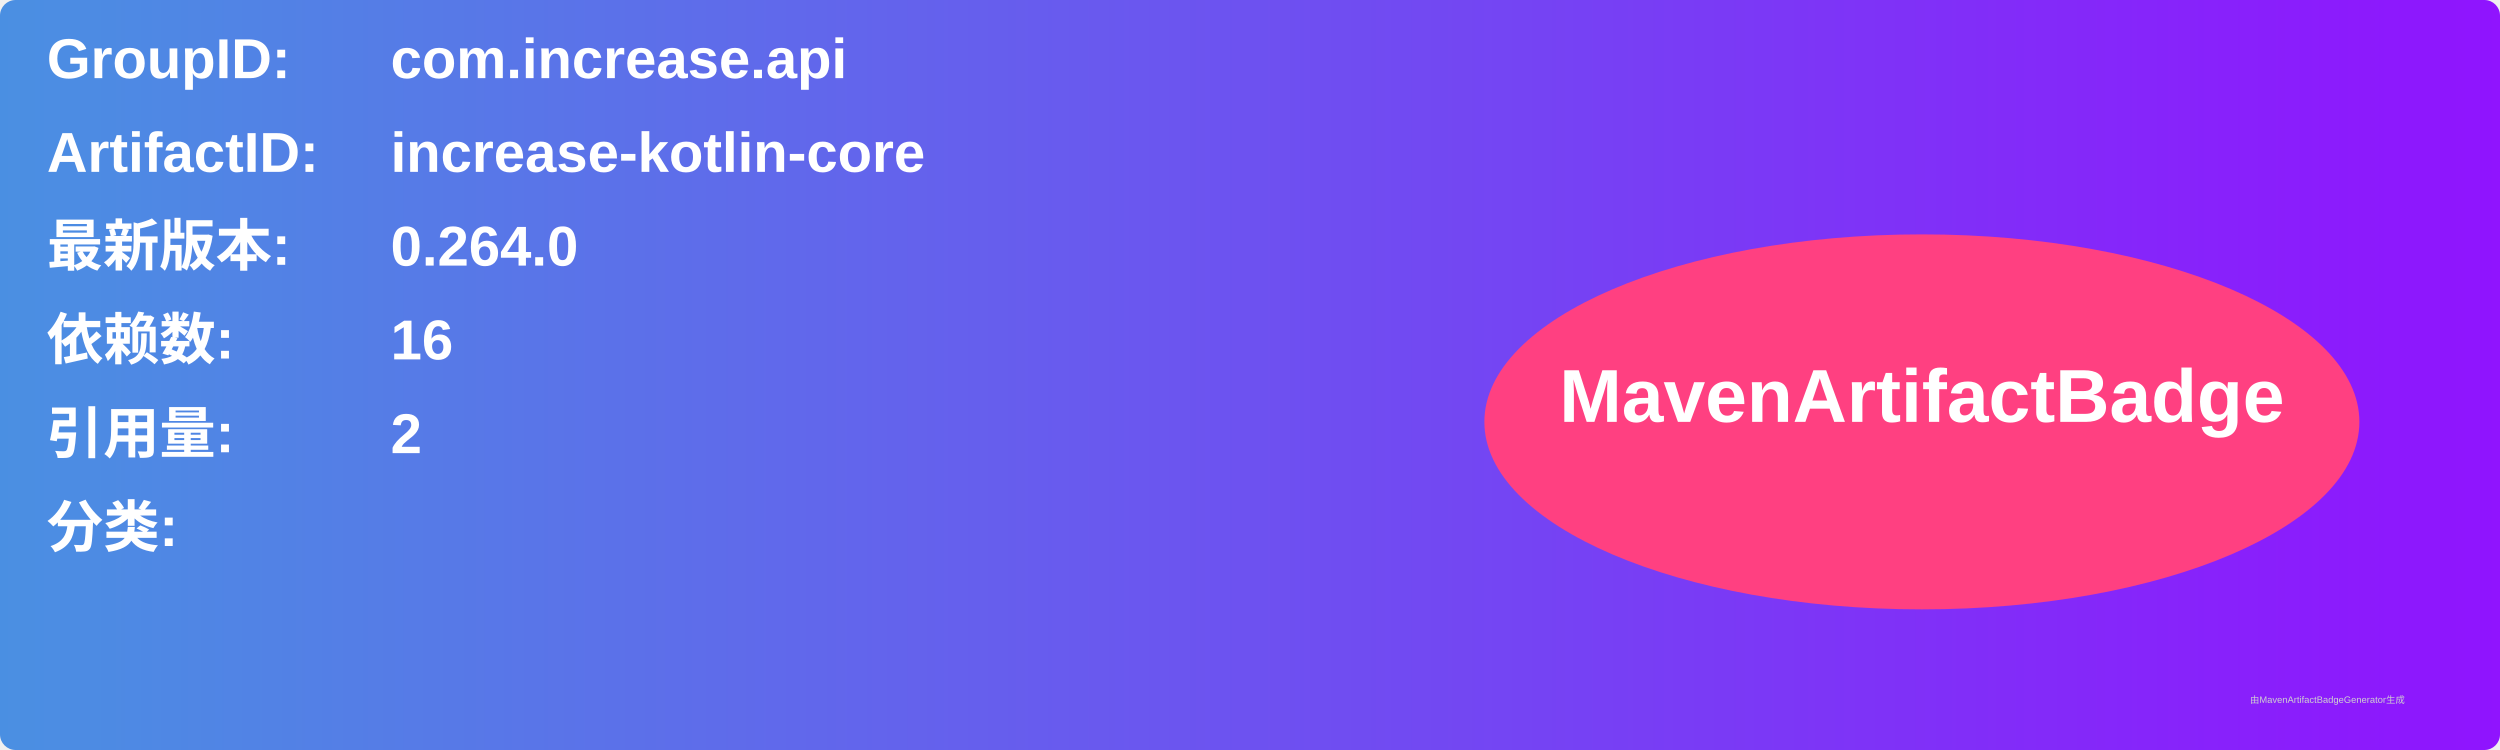
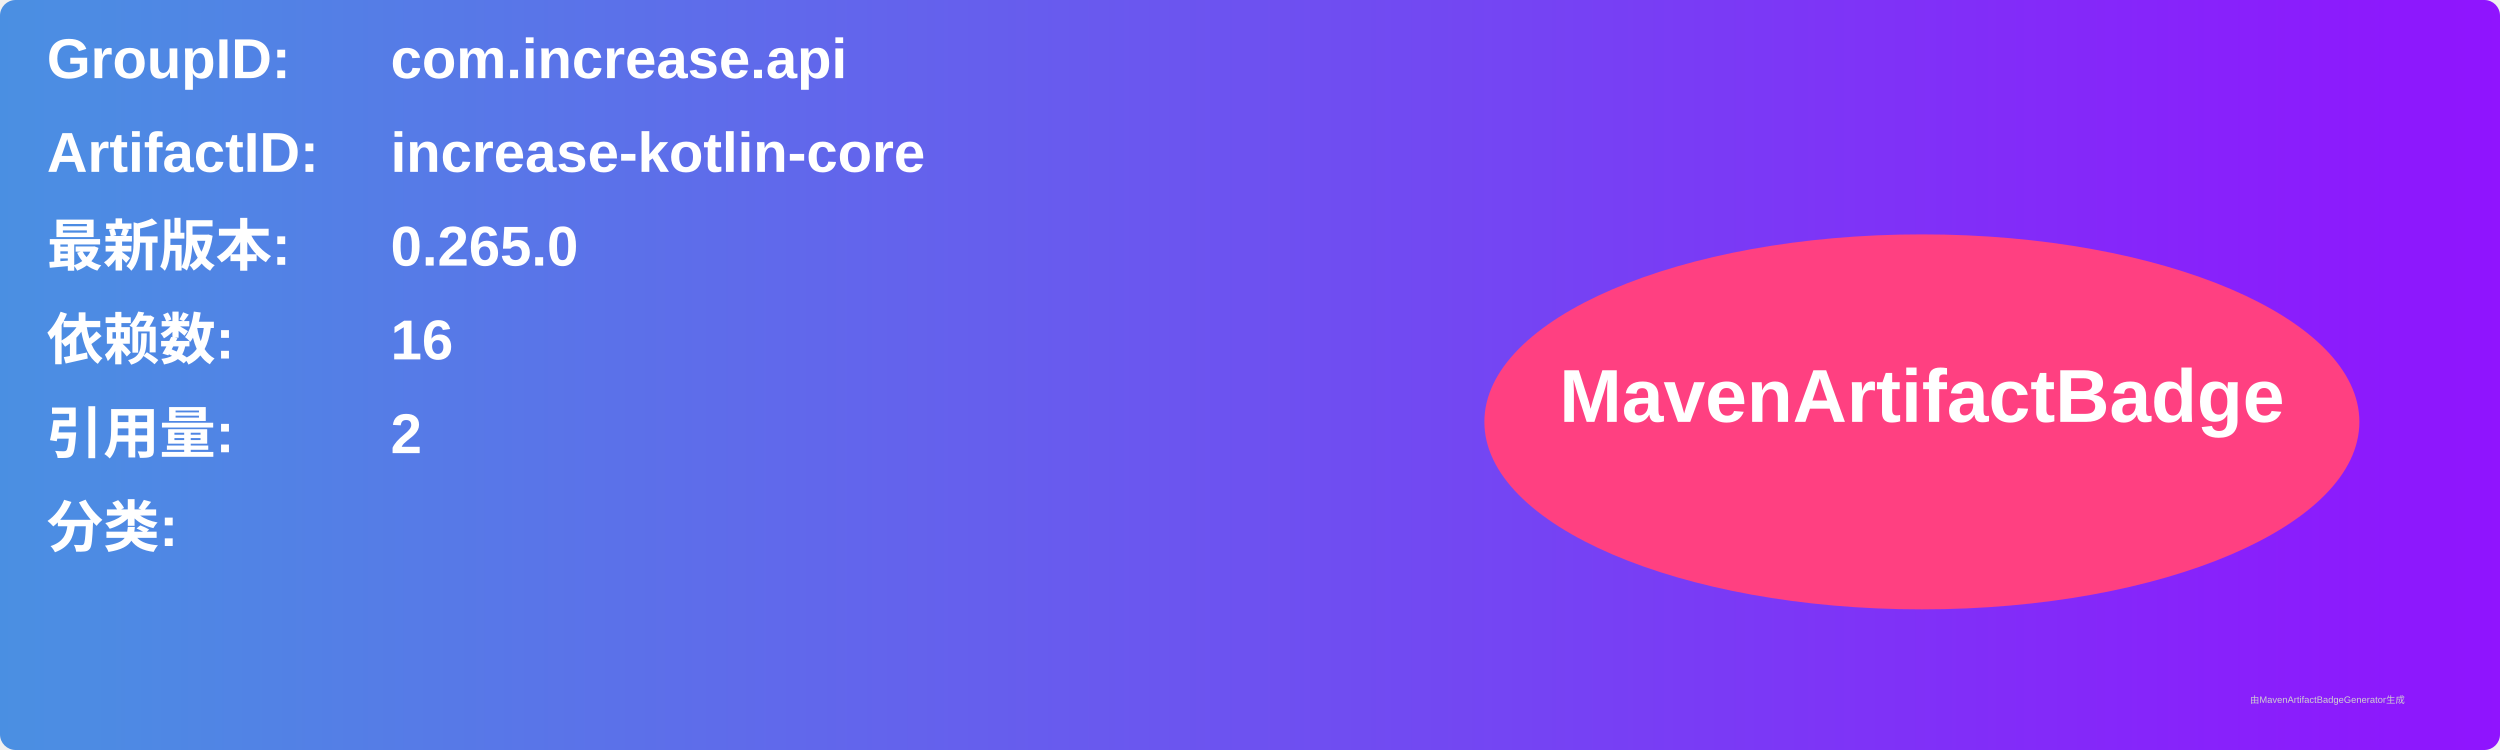
<svg xmlns="http://www.w3.org/2000/svg" width="800" height="240" viewBox="0 0 800 240">
  <linearGradient id="grad" x1="0%" y1="0%" x2="100%" y2="0%">
    <stop offset="0%" stop-color="#4a90e2" />
    <stop offset="100%" stop-color="#9013fe" />
  </linearGradient>
  <rect width="100%" height="100%" rx="5" ry="5" fill="url(#grad)" />
  <g transform="translate(15, 15)">
    <text x="0" y="10" font-family="Arial" font-size="18" fill="white" font-weight="bold" width="260">GroupID:</text>
    <text x="110" y="10" font-family="Arial" font-size="18" fill="white" font-weight="bold" width="460">com.increase.api</text>
    <text x="0" y="40" font-family="Arial" font-size="18" fill="white" font-weight="bold" width="260">ArtifactID:</text>
    <text x="110" y="40" font-family="Arial" font-size="18" fill="white" font-weight="bold" width="460">increase-kotlin-core</text>
    <text x="0" y="70" font-family="Arial" font-size="18" fill="white" font-weight="bold">最新版本:</text>
    <text x="110" y="70" font-family="Arial" font-size="18" fill="white" font-weight="bold">
-       <tspan font-weight="bold">0.264.0</tspan>
+       <tspan font-weight="bold">0.265.0</tspan>
    </text>
    <text x="0" y="100" font-family="Arial" font-size="18" fill="white" font-weight="bold">依赖数: </text>
    <text x="110" y="100" font-family="Arial" font-size="18" fill="white">
      <tspan font-weight="bold">16</tspan>
    </text>
    <text x="0" y="130" font-family="Arial" font-size="18" fill="white" font-weight="bold">引用量: </text>
    <text x="110" y="130" font-family="Arial" font-size="18" fill="white">
      <tspan font-weight="bold">2</tspan>
    </text>
    <text x="0" y="160" font-family="Arial" font-size="18" fill="white" font-weight="bold">分类:</text>
    <text x="10" y="190" font-family="Arial" font-size="10" fill="white">
      <tspan font-weight="bold" />
    </text>
    <ellipse cx="600" cy="120" rx="140" ry="60" fill="#ff4081" />
    <text x="600" y="120" text-anchor="middle" font-family="Arial" font-size="24" fill="white" font-weight="bold">MavenArtifactBadge</text>
  </g>
  <text x="720" y="225" font-family="Arial" font-size="3" fill="#d0d0d0">由MavenArtifactBadgeGenerator生成</text>
</svg>
